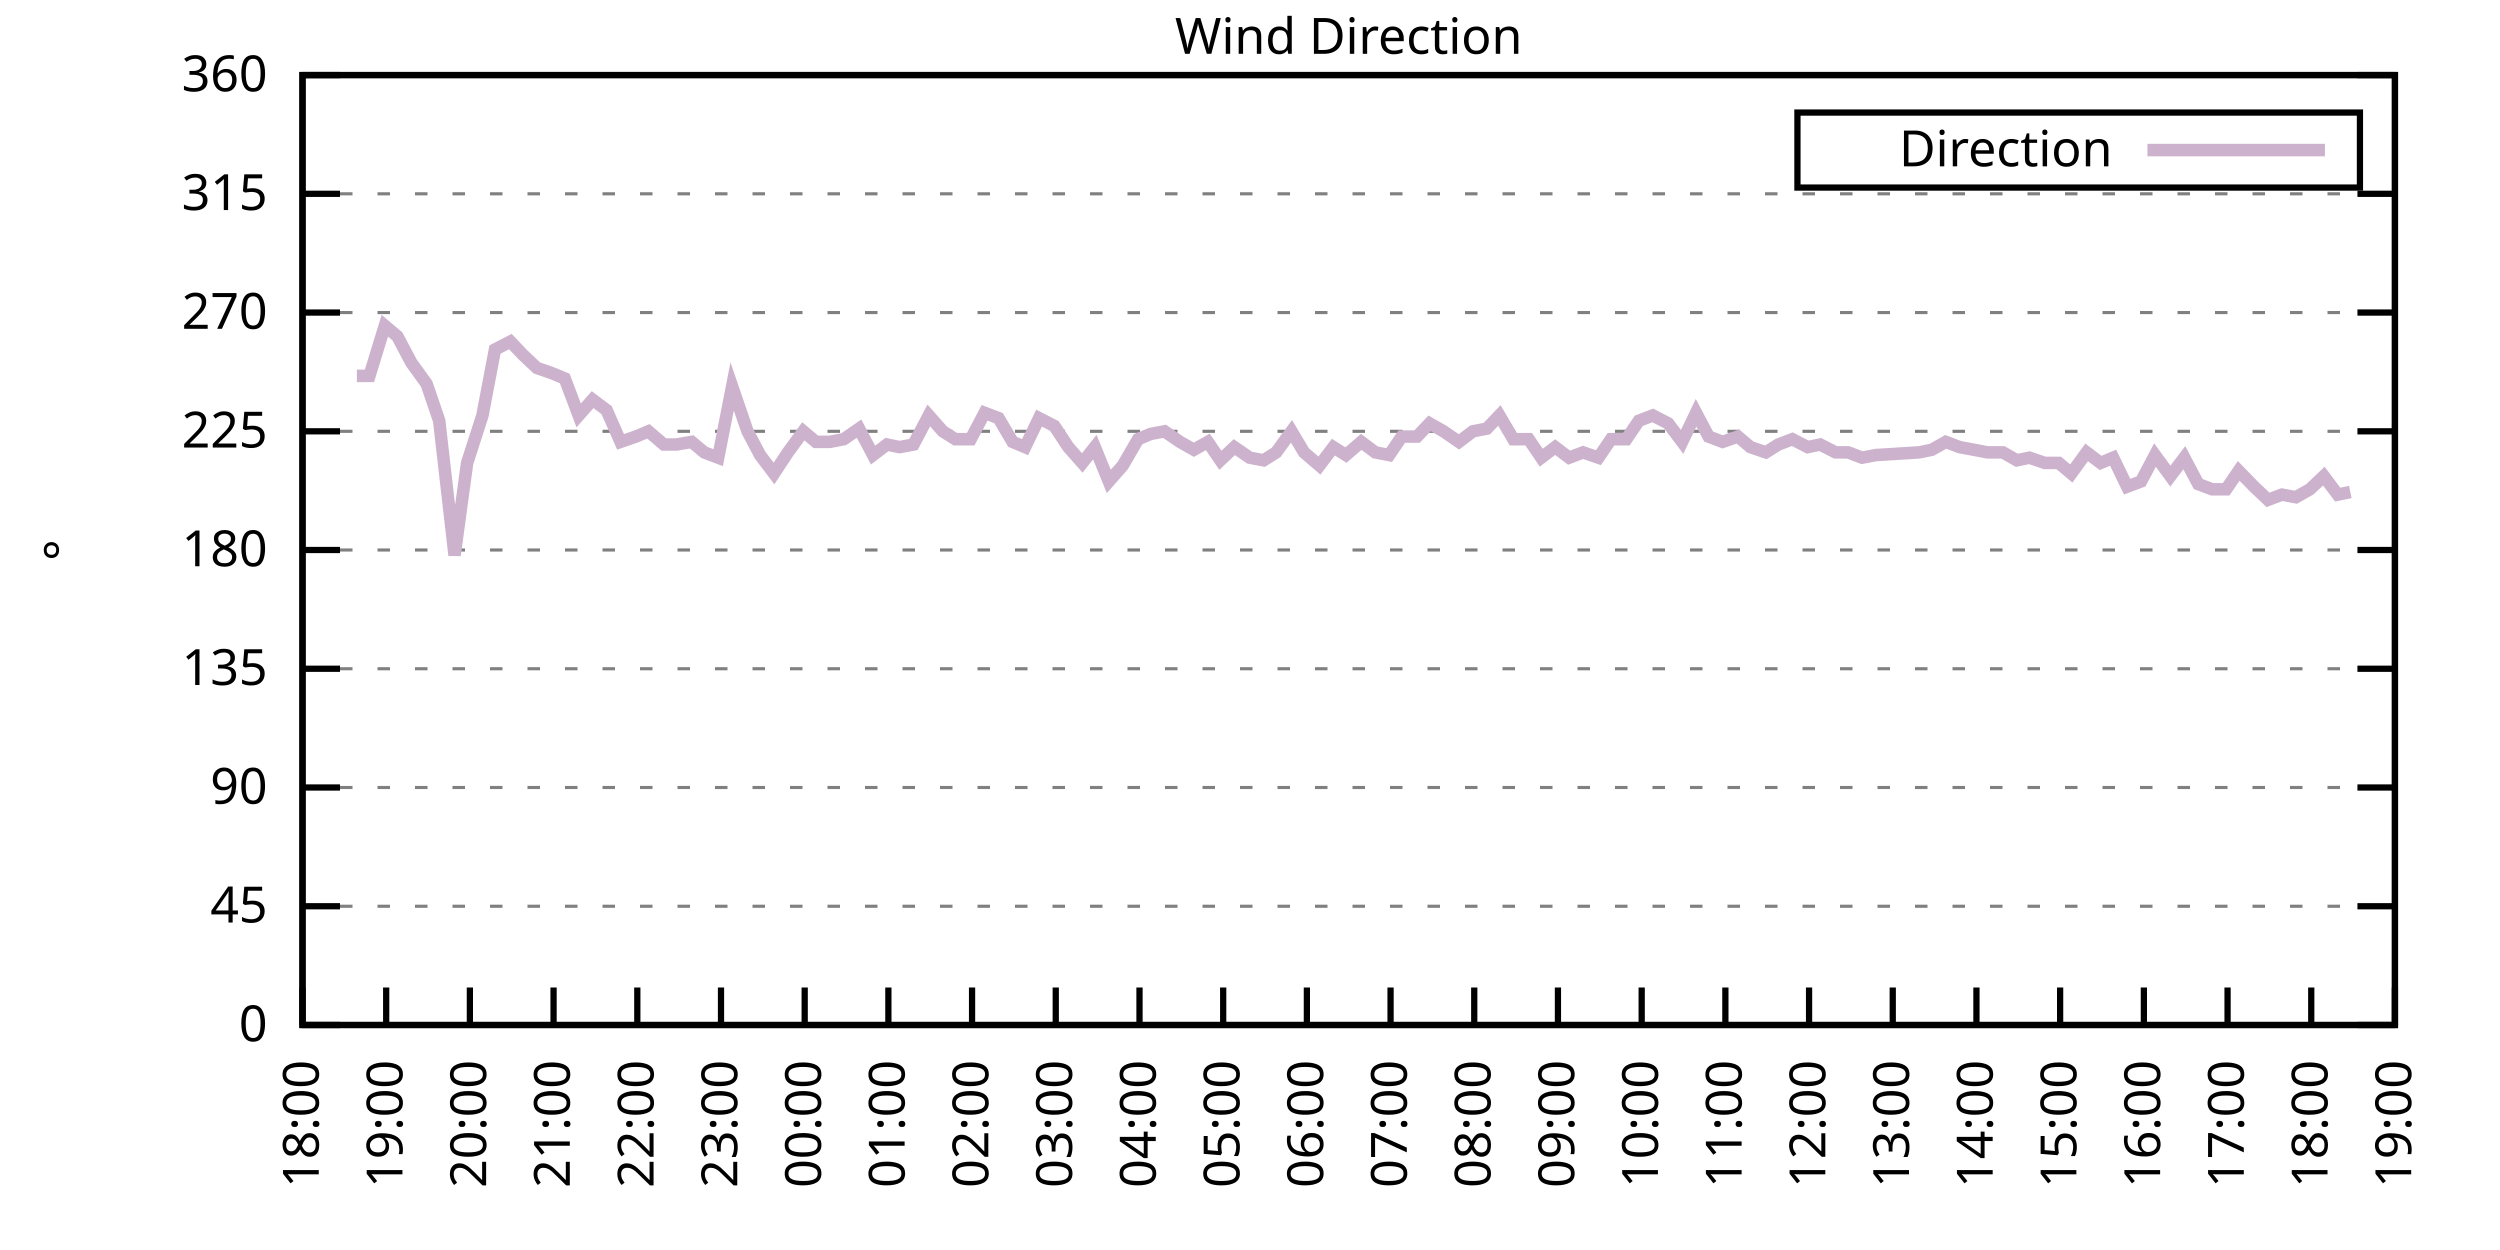
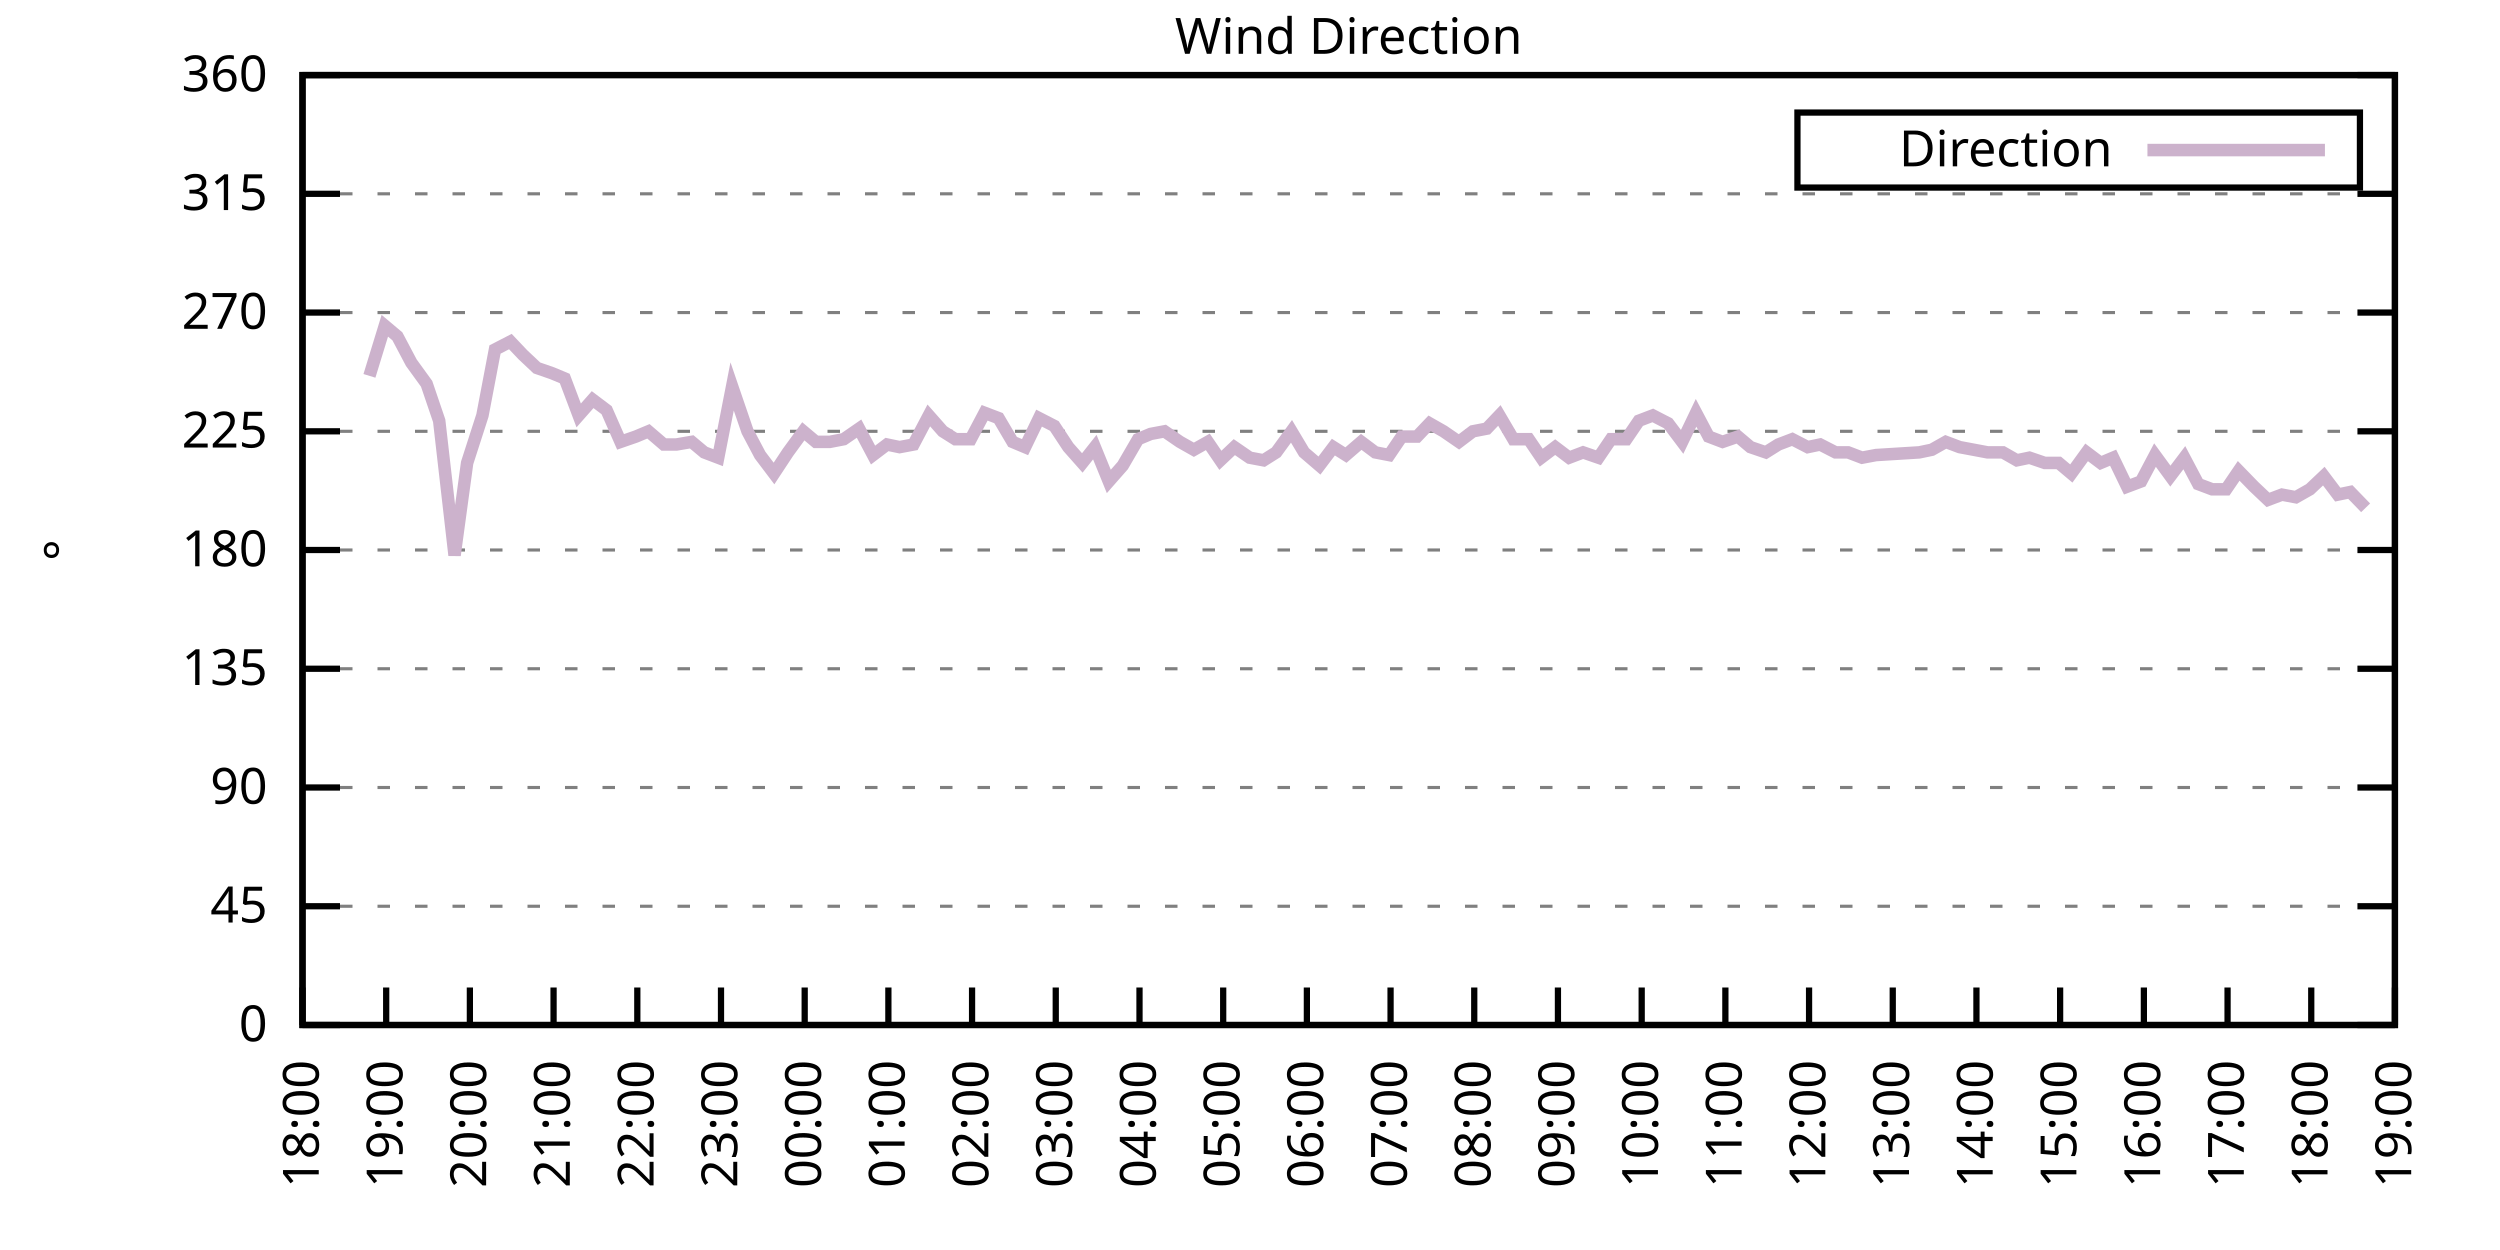
<svg xmlns="http://www.w3.org/2000/svg" xmlns:xlink="http://www.w3.org/1999/xlink" width="400" height="200" viewBox="0 0 400 200">
  <g id="gnuplot_canvas">
    <rect x="0" y="0" width="400" height="200" fill="none" />
    <defs>
      <circle id="gpDot" r="0.5" stroke-width="0.5" stroke="currentColor" />
      <path id="gpPt0" stroke-width="0.333" stroke="currentColor" d="M-1,0 h2 M0,-1 v2" />
      <path id="gpPt1" stroke-width="0.333" stroke="currentColor" d="M-1,-1 L1,1 M1,-1 L-1,1" />
      <path id="gpPt2" stroke-width="0.333" stroke="currentColor" d="M-1,0 L1,0 M0,-1 L0,1 M-1,-1 L1,1 M-1,1 L1,-1" />
      <rect id="gpPt3" stroke-width="0.333" stroke="currentColor" x="-1" y="-1" width="2" height="2" />
      <rect id="gpPt4" stroke-width="0.333" stroke="currentColor" fill="currentColor" x="-1" y="-1" width="2" height="2" />
      <circle id="gpPt5" stroke-width="0.333" stroke="currentColor" cx="0" cy="0" r="1" />
      <use xlink:href="#gpPt5" id="gpPt6" fill="currentColor" stroke="none" />
      <path id="gpPt7" stroke-width="0.333" stroke="currentColor" d="M0,-1.33 L-1.33,0.67 L1.33,0.67 z" />
      <use xlink:href="#gpPt7" id="gpPt8" fill="currentColor" stroke="none" />
      <use xlink:href="#gpPt7" id="gpPt9" stroke="currentColor" transform="rotate(180)" />
      <use xlink:href="#gpPt9" id="gpPt10" fill="currentColor" stroke="none" />
      <use xlink:href="#gpPt3" id="gpPt11" stroke="currentColor" transform="rotate(45)" />
      <use xlink:href="#gpPt11" id="gpPt12" fill="currentColor" stroke="none" />
      <path id="gpPt13" stroke-width="0.333" stroke="currentColor" d="M0,1.330 L1.265,0.411 L0.782,-1.067 L-0.782,-1.076 L-1.265,0.411 z" />
      <use xlink:href="#gpPt13" id="gpPt14" fill="currentColor" stroke="none" />
      <filter id="textbox" filterUnits="objectBoundingBox" x="0" y="0" height="1" width="1">
        <feFlood flood-color="white" flood-opacity="1" result="bgnd" />
        <feComposite in="SourceGraphic" in2="bgnd" operator="atop" />
      </filter>
      <filter id="greybox" filterUnits="objectBoundingBox" x="0" y="0" height="1" width="1">
        <feFlood flood-color="lightgrey" flood-opacity="1" result="grey" />
        <feComposite in="SourceGraphic" in2="grey" operator="atop" />
      </filter>
    </defs>
    <g fill="none" color="white" stroke="currentColor" stroke-width="1.00" stroke-linecap="butt" stroke-linejoin="miter">
</g>
    <g fill="none" color="black" stroke="currentColor" stroke-width="1.00" stroke-linecap="butt" stroke-linejoin="miter">
      <g stroke="none" shape-rendering="crispEdges">
        <polygon fill="rgb(255, 255, 255)" points="48.40,164.00 383.18,164.00 383.18,12.02 48.40,12.02 " />
      </g>
    </g>
    <g fill="none" color="black" stroke="currentColor" stroke-width="1.00" stroke-linecap="butt" stroke-linejoin="miter">
</g>
    <g fill="none" color="black" stroke="black" stroke-width="0.50" stroke-linecap="butt" stroke-linejoin="miter">
</g>
    <g fill="none" color="gray" stroke="currentColor" stroke-width="0.50" stroke-linecap="butt" stroke-linejoin="miter">
      <path stroke="gray" stroke-dasharray="2,4" class="gridline" d="M48.40,164.00 L383.19,164.00  " />
    </g>
    <g fill="none" color="gray" stroke="gray" stroke-width="1.00" stroke-linecap="butt" stroke-linejoin="miter">
</g>
    <g fill="none" color="black" stroke="currentColor" stroke-width="1.00" stroke-linecap="butt" stroke-linejoin="miter">
      <path stroke="black" d="M48.40,164.00 L54.40,164.00 M383.19,164.00 L377.19,164.00  " />
      <g transform="translate(42.80,166.60)" stroke="none" fill="black" font-family="Sans" font-size="8.00" text-anchor="end">
        <text>
          <tspan font-family="Sans"> 0</tspan>
        </text>
      </g>
    </g>
    <g fill="none" color="black" stroke="currentColor" stroke-width="1.00" stroke-linecap="butt" stroke-linejoin="miter">
</g>
    <g fill="none" color="black" stroke="black" stroke-width="0.50" stroke-linecap="butt" stroke-linejoin="miter">
</g>
    <g fill="none" color="gray" stroke="currentColor" stroke-width="0.50" stroke-linecap="butt" stroke-linejoin="miter">
      <path stroke="gray" stroke-dasharray="2,4" class="gridline" d="M48.40,145.00 L383.19,145.00  " />
    </g>
    <g fill="none" color="gray" stroke="gray" stroke-width="1.00" stroke-linecap="butt" stroke-linejoin="miter">
</g>
    <g fill="none" color="black" stroke="currentColor" stroke-width="1.00" stroke-linecap="butt" stroke-linejoin="miter">
      <path stroke="black" d="M48.40,145.00 L54.40,145.00 M383.19,145.00 L377.19,145.00  " />
      <g transform="translate(42.80,147.60)" stroke="none" fill="black" font-family="Sans" font-size="8.00" text-anchor="end">
        <text>
          <tspan font-family="Sans"> 45</tspan>
        </text>
      </g>
    </g>
    <g fill="none" color="black" stroke="currentColor" stroke-width="1.00" stroke-linecap="butt" stroke-linejoin="miter">
</g>
    <g fill="none" color="black" stroke="black" stroke-width="0.50" stroke-linecap="butt" stroke-linejoin="miter">
</g>
    <g fill="none" color="gray" stroke="currentColor" stroke-width="0.50" stroke-linecap="butt" stroke-linejoin="miter">
      <path stroke="gray" stroke-dasharray="2,4" class="gridline" d="M48.40,126.00 L383.19,126.00  " />
    </g>
    <g fill="none" color="gray" stroke="gray" stroke-width="1.00" stroke-linecap="butt" stroke-linejoin="miter">
</g>
    <g fill="none" color="black" stroke="currentColor" stroke-width="1.00" stroke-linecap="butt" stroke-linejoin="miter">
      <path stroke="black" d="M48.40,126.00 L54.40,126.00 M383.19,126.00 L377.19,126.00  " />
      <g transform="translate(42.80,128.60)" stroke="none" fill="black" font-family="Sans" font-size="8.00" text-anchor="end">
        <text>
          <tspan font-family="Sans"> 90</tspan>
        </text>
      </g>
    </g>
    <g fill="none" color="black" stroke="currentColor" stroke-width="1.00" stroke-linecap="butt" stroke-linejoin="miter">
</g>
    <g fill="none" color="black" stroke="black" stroke-width="0.50" stroke-linecap="butt" stroke-linejoin="miter">
</g>
    <g fill="none" color="gray" stroke="currentColor" stroke-width="0.50" stroke-linecap="butt" stroke-linejoin="miter">
      <path stroke="gray" stroke-dasharray="2,4" class="gridline" d="M48.40,107.00 L383.19,107.00  " />
    </g>
    <g fill="none" color="gray" stroke="gray" stroke-width="1.00" stroke-linecap="butt" stroke-linejoin="miter">
</g>
    <g fill="none" color="black" stroke="currentColor" stroke-width="1.00" stroke-linecap="butt" stroke-linejoin="miter">
      <path stroke="black" d="M48.40,107.00 L54.40,107.00 M383.19,107.00 L377.19,107.00  " />
      <g transform="translate(42.80,109.60)" stroke="none" fill="black" font-family="Sans" font-size="8.00" text-anchor="end">
        <text>
          <tspan font-family="Sans"> 135</tspan>
        </text>
      </g>
    </g>
    <g fill="none" color="black" stroke="currentColor" stroke-width="1.00" stroke-linecap="butt" stroke-linejoin="miter">
</g>
    <g fill="none" color="black" stroke="black" stroke-width="0.50" stroke-linecap="butt" stroke-linejoin="miter">
</g>
    <g fill="none" color="gray" stroke="currentColor" stroke-width="0.50" stroke-linecap="butt" stroke-linejoin="miter">
      <path stroke="gray" stroke-dasharray="2,4" class="gridline" d="M48.40,88.00 L383.19,88.00  " />
    </g>
    <g fill="none" color="gray" stroke="gray" stroke-width="1.00" stroke-linecap="butt" stroke-linejoin="miter">
</g>
    <g fill="none" color="black" stroke="currentColor" stroke-width="1.00" stroke-linecap="butt" stroke-linejoin="miter">
      <path stroke="black" d="M48.40,88.00 L54.40,88.00 M383.19,88.00 L377.19,88.00  " />
      <g transform="translate(42.80,90.60)" stroke="none" fill="black" font-family="Sans" font-size="8.00" text-anchor="end">
        <text>
          <tspan font-family="Sans"> 180</tspan>
        </text>
      </g>
    </g>
    <g fill="none" color="black" stroke="currentColor" stroke-width="1.00" stroke-linecap="butt" stroke-linejoin="miter">
</g>
    <g fill="none" color="black" stroke="black" stroke-width="0.50" stroke-linecap="butt" stroke-linejoin="miter">
</g>
    <g fill="none" color="gray" stroke="currentColor" stroke-width="0.50" stroke-linecap="butt" stroke-linejoin="miter">
      <path stroke="gray" stroke-dasharray="2,4" class="gridline" d="M48.40,69.01 L383.19,69.01  " />
    </g>
    <g fill="none" color="gray" stroke="gray" stroke-width="1.00" stroke-linecap="butt" stroke-linejoin="miter">
</g>
    <g fill="none" color="black" stroke="currentColor" stroke-width="1.00" stroke-linecap="butt" stroke-linejoin="miter">
      <path stroke="black" d="M48.40,69.01 L54.40,69.01 M383.19,69.01 L377.19,69.01  " />
      <g transform="translate(42.80,71.61)" stroke="none" fill="black" font-family="Sans" font-size="8.00" text-anchor="end">
        <text>
          <tspan font-family="Sans"> 225</tspan>
        </text>
      </g>
    </g>
    <g fill="none" color="black" stroke="currentColor" stroke-width="1.00" stroke-linecap="butt" stroke-linejoin="miter">
</g>
    <g fill="none" color="black" stroke="black" stroke-width="0.50" stroke-linecap="butt" stroke-linejoin="miter">
</g>
    <g fill="none" color="gray" stroke="currentColor" stroke-width="0.50" stroke-linecap="butt" stroke-linejoin="miter">
      <path stroke="gray" stroke-dasharray="2,4" class="gridline" d="M48.40,50.01 L383.19,50.01  " />
    </g>
    <g fill="none" color="gray" stroke="gray" stroke-width="1.00" stroke-linecap="butt" stroke-linejoin="miter">
</g>
    <g fill="none" color="black" stroke="currentColor" stroke-width="1.00" stroke-linecap="butt" stroke-linejoin="miter">
      <path stroke="black" d="M48.40,50.01 L54.40,50.01 M383.19,50.01 L377.19,50.01  " />
      <g transform="translate(42.80,52.61)" stroke="none" fill="black" font-family="Sans" font-size="8.00" text-anchor="end">
        <text>
          <tspan font-family="Sans"> 270</tspan>
        </text>
      </g>
    </g>
    <g fill="none" color="black" stroke="currentColor" stroke-width="1.00" stroke-linecap="butt" stroke-linejoin="miter">
</g>
    <g fill="none" color="black" stroke="black" stroke-width="0.50" stroke-linecap="butt" stroke-linejoin="miter">
</g>
    <g fill="none" color="gray" stroke="currentColor" stroke-width="0.50" stroke-linecap="butt" stroke-linejoin="miter">
      <path stroke="gray" stroke-dasharray="2,4" class="gridline" d="M48.40,31.01 L383.19,31.01  " />
    </g>
    <g fill="none" color="gray" stroke="gray" stroke-width="1.00" stroke-linecap="butt" stroke-linejoin="miter">
</g>
    <g fill="none" color="black" stroke="currentColor" stroke-width="1.00" stroke-linecap="butt" stroke-linejoin="miter">
      <path stroke="black" d="M48.40,31.01 L54.40,31.01 M383.19,31.01 L377.19,31.01  " />
      <g transform="translate(42.80,33.61)" stroke="none" fill="black" font-family="Sans" font-size="8.00" text-anchor="end">
        <text>
          <tspan font-family="Sans"> 315</tspan>
        </text>
      </g>
    </g>
    <g fill="none" color="black" stroke="currentColor" stroke-width="1.00" stroke-linecap="butt" stroke-linejoin="miter">
</g>
    <g fill="none" color="black" stroke="black" stroke-width="0.50" stroke-linecap="butt" stroke-linejoin="miter">
</g>
    <g fill="none" color="gray" stroke="currentColor" stroke-width="0.50" stroke-linecap="butt" stroke-linejoin="miter">
      <path stroke="gray" stroke-dasharray="2,4" class="gridline" d="M48.40,12.01 L383.19,12.01  " />
    </g>
    <g fill="none" color="gray" stroke="gray" stroke-width="1.00" stroke-linecap="butt" stroke-linejoin="miter">
</g>
    <g fill="none" color="black" stroke="currentColor" stroke-width="1.00" stroke-linecap="butt" stroke-linejoin="miter">
      <path stroke="black" d="M48.40,12.01 L54.40,12.01 M383.19,12.01 L377.19,12.01  " />
      <g transform="translate(42.80,14.61)" stroke="none" fill="black" font-family="Sans" font-size="8.00" text-anchor="end">
        <text>
          <tspan font-family="Sans"> 360</tspan>
        </text>
      </g>
    </g>
    <g fill="none" color="black" stroke="currentColor" stroke-width="1.00" stroke-linecap="butt" stroke-linejoin="miter">
      <path stroke="black" d="M48.40,164.00 L48.40,158.00  " />
      <g transform="translate(51.00,169.60) rotate(270.00)" stroke="none" fill="black" font-family="Sans" font-size="8.00" text-anchor="end">
        <text>
          <tspan font-family="Sans">18:00</tspan>
        </text>
      </g>
    </g>
    <g fill="none" color="black" stroke="currentColor" stroke-width="1.00" stroke-linecap="butt" stroke-linejoin="miter">
      <path stroke="black" d="M61.79,164.00 L61.79,158.00  " />
      <g transform="translate(64.39,169.60) rotate(270.00)" stroke="none" fill="black" font-family="Sans" font-size="8.00" text-anchor="end">
        <text>
          <tspan font-family="Sans">19:00</tspan>
        </text>
      </g>
    </g>
    <g fill="none" color="black" stroke="currentColor" stroke-width="1.00" stroke-linecap="butt" stroke-linejoin="miter">
      <path stroke="black" d="M75.18,164.00 L75.18,158.00  " />
      <g transform="translate(77.78,169.60) rotate(270.00)" stroke="none" fill="black" font-family="Sans" font-size="8.00" text-anchor="end">
        <text>
          <tspan font-family="Sans">20:00</tspan>
        </text>
      </g>
    </g>
    <g fill="none" color="black" stroke="currentColor" stroke-width="1.00" stroke-linecap="butt" stroke-linejoin="miter">
      <path stroke="black" d="M88.57,164.00 L88.57,158.00  " />
      <g transform="translate(91.17,169.60) rotate(270.00)" stroke="none" fill="black" font-family="Sans" font-size="8.00" text-anchor="end">
        <text>
          <tspan font-family="Sans">21:00</tspan>
        </text>
      </g>
    </g>
    <g fill="none" color="black" stroke="currentColor" stroke-width="1.00" stroke-linecap="butt" stroke-linejoin="miter">
      <path stroke="black" d="M101.97,164.00 L101.97,158.00  " />
      <g transform="translate(104.57,169.60) rotate(270.00)" stroke="none" fill="black" font-family="Sans" font-size="8.00" text-anchor="end">
        <text>
          <tspan font-family="Sans">22:00</tspan>
        </text>
      </g>
    </g>
    <g fill="none" color="black" stroke="currentColor" stroke-width="1.00" stroke-linecap="butt" stroke-linejoin="miter">
      <path stroke="black" d="M115.36,164.00 L115.36,158.00  " />
      <g transform="translate(117.96,169.60) rotate(270.00)" stroke="none" fill="black" font-family="Sans" font-size="8.00" text-anchor="end">
        <text>
          <tspan font-family="Sans">23:00</tspan>
        </text>
      </g>
    </g>
    <g fill="none" color="black" stroke="currentColor" stroke-width="1.00" stroke-linecap="butt" stroke-linejoin="miter">
      <path stroke="black" d="M128.75,164.00 L128.75,158.00  " />
      <g transform="translate(131.35,169.60) rotate(270.00)" stroke="none" fill="black" font-family="Sans" font-size="8.00" text-anchor="end">
        <text>
          <tspan font-family="Sans">00:00</tspan>
        </text>
      </g>
    </g>
    <g fill="none" color="black" stroke="currentColor" stroke-width="1.00" stroke-linecap="butt" stroke-linejoin="miter">
      <path stroke="black" d="M142.14,164.00 L142.14,158.00  " />
      <g transform="translate(144.74,169.60) rotate(270.00)" stroke="none" fill="black" font-family="Sans" font-size="8.00" text-anchor="end">
        <text>
          <tspan font-family="Sans">01:00</tspan>
        </text>
      </g>
    </g>
    <g fill="none" color="black" stroke="currentColor" stroke-width="1.00" stroke-linecap="butt" stroke-linejoin="miter">
      <path stroke="black" d="M155.53,164.00 L155.53,158.00  " />
      <g transform="translate(158.13,169.60) rotate(270.00)" stroke="none" fill="black" font-family="Sans" font-size="8.00" text-anchor="end">
        <text>
          <tspan font-family="Sans">02:00</tspan>
        </text>
      </g>
    </g>
    <g fill="none" color="black" stroke="currentColor" stroke-width="1.00" stroke-linecap="butt" stroke-linejoin="miter">
      <path stroke="black" d="M168.92,164.00 L168.92,158.00  " />
      <g transform="translate(171.52,169.60) rotate(270.00)" stroke="none" fill="black" font-family="Sans" font-size="8.00" text-anchor="end">
        <text>
          <tspan font-family="Sans">03:00</tspan>
        </text>
      </g>
    </g>
    <g fill="none" color="black" stroke="currentColor" stroke-width="1.00" stroke-linecap="butt" stroke-linejoin="miter">
      <path stroke="black" d="M182.32,164.00 L182.32,158.00  " />
      <g transform="translate(184.92,169.60) rotate(270.00)" stroke="none" fill="black" font-family="Sans" font-size="8.00" text-anchor="end">
        <text>
          <tspan font-family="Sans">04:00</tspan>
        </text>
      </g>
    </g>
    <g fill="none" color="black" stroke="currentColor" stroke-width="1.00" stroke-linecap="butt" stroke-linejoin="miter">
      <path stroke="black" d="M195.71,164.00 L195.71,158.00  " />
      <g transform="translate(198.31,169.60) rotate(270.00)" stroke="none" fill="black" font-family="Sans" font-size="8.00" text-anchor="end">
        <text>
          <tspan font-family="Sans">05:00</tspan>
        </text>
      </g>
    </g>
    <g fill="none" color="black" stroke="currentColor" stroke-width="1.00" stroke-linecap="butt" stroke-linejoin="miter">
      <path stroke="black" d="M209.10,164.00 L209.10,158.00  " />
      <g transform="translate(211.70,169.60) rotate(270.00)" stroke="none" fill="black" font-family="Sans" font-size="8.00" text-anchor="end">
        <text>
          <tspan font-family="Sans">06:00</tspan>
        </text>
      </g>
    </g>
    <g fill="none" color="black" stroke="currentColor" stroke-width="1.00" stroke-linecap="butt" stroke-linejoin="miter">
      <path stroke="black" d="M222.49,164.00 L222.49,158.00  " />
      <g transform="translate(225.09,169.60) rotate(270.00)" stroke="none" fill="black" font-family="Sans" font-size="8.00" text-anchor="end">
        <text>
          <tspan font-family="Sans">07:00</tspan>
        </text>
      </g>
    </g>
    <g fill="none" color="black" stroke="currentColor" stroke-width="1.00" stroke-linecap="butt" stroke-linejoin="miter">
      <path stroke="black" d="M235.88,164.00 L235.88,158.00  " />
      <g transform="translate(238.48,169.60) rotate(270.00)" stroke="none" fill="black" font-family="Sans" font-size="8.00" text-anchor="end">
        <text>
          <tspan font-family="Sans">08:00</tspan>
        </text>
      </g>
    </g>
    <g fill="none" color="black" stroke="currentColor" stroke-width="1.00" stroke-linecap="butt" stroke-linejoin="miter">
      <path stroke="black" d="M249.27,164.00 L249.27,158.00  " />
      <g transform="translate(251.87,169.60) rotate(270.00)" stroke="none" fill="black" font-family="Sans" font-size="8.00" text-anchor="end">
        <text>
          <tspan font-family="Sans">09:00</tspan>
        </text>
      </g>
    </g>
    <g fill="none" color="black" stroke="currentColor" stroke-width="1.00" stroke-linecap="butt" stroke-linejoin="miter">
      <path stroke="black" d="M262.67,164.00 L262.67,158.00  " />
      <g transform="translate(265.27,169.60) rotate(270.00)" stroke="none" fill="black" font-family="Sans" font-size="8.00" text-anchor="end">
        <text>
          <tspan font-family="Sans">10:00</tspan>
        </text>
      </g>
    </g>
    <g fill="none" color="black" stroke="currentColor" stroke-width="1.00" stroke-linecap="butt" stroke-linejoin="miter">
      <path stroke="black" d="M276.06,164.00 L276.06,158.00  " />
      <g transform="translate(278.66,169.60) rotate(270.00)" stroke="none" fill="black" font-family="Sans" font-size="8.00" text-anchor="end">
        <text>
          <tspan font-family="Sans">11:00</tspan>
        </text>
      </g>
    </g>
    <g fill="none" color="black" stroke="currentColor" stroke-width="1.00" stroke-linecap="butt" stroke-linejoin="miter">
      <path stroke="black" d="M289.45,164.00 L289.45,158.00  " />
      <g transform="translate(292.05,169.60) rotate(270.00)" stroke="none" fill="black" font-family="Sans" font-size="8.00" text-anchor="end">
        <text>
          <tspan font-family="Sans">12:00</tspan>
        </text>
      </g>
    </g>
    <g fill="none" color="black" stroke="currentColor" stroke-width="1.00" stroke-linecap="butt" stroke-linejoin="miter">
      <path stroke="black" d="M302.84,164.00 L302.84,158.00  " />
      <g transform="translate(305.44,169.60) rotate(270.00)" stroke="none" fill="black" font-family="Sans" font-size="8.00" text-anchor="end">
        <text>
          <tspan font-family="Sans">13:00</tspan>
        </text>
      </g>
    </g>
    <g fill="none" color="black" stroke="currentColor" stroke-width="1.00" stroke-linecap="butt" stroke-linejoin="miter">
      <path stroke="black" d="M316.23,164.00 L316.23,158.00  " />
      <g transform="translate(318.83,169.60) rotate(270.00)" stroke="none" fill="black" font-family="Sans" font-size="8.00" text-anchor="end">
        <text>
          <tspan font-family="Sans">14:00</tspan>
        </text>
      </g>
    </g>
    <g fill="none" color="black" stroke="currentColor" stroke-width="1.00" stroke-linecap="butt" stroke-linejoin="miter">
      <path stroke="black" d="M329.62,164.00 L329.62,158.00  " />
      <g transform="translate(332.22,169.60) rotate(270.00)" stroke="none" fill="black" font-family="Sans" font-size="8.00" text-anchor="end">
        <text>
          <tspan font-family="Sans">15:00</tspan>
        </text>
      </g>
    </g>
    <g fill="none" color="black" stroke="currentColor" stroke-width="1.00" stroke-linecap="butt" stroke-linejoin="miter">
      <path stroke="black" d="M343.02,164.00 L343.02,158.00  " />
      <g transform="translate(345.62,169.60) rotate(270.00)" stroke="none" fill="black" font-family="Sans" font-size="8.00" text-anchor="end">
        <text>
          <tspan font-family="Sans">16:00</tspan>
        </text>
      </g>
    </g>
    <g fill="none" color="black" stroke="currentColor" stroke-width="1.00" stroke-linecap="butt" stroke-linejoin="miter">
      <path stroke="black" d="M356.41,164.00 L356.41,158.00  " />
      <g transform="translate(359.01,169.60) rotate(270.00)" stroke="none" fill="black" font-family="Sans" font-size="8.00" text-anchor="end">
        <text>
          <tspan font-family="Sans">17:00</tspan>
        </text>
      </g>
    </g>
    <g fill="none" color="black" stroke="currentColor" stroke-width="1.00" stroke-linecap="butt" stroke-linejoin="miter">
      <path stroke="black" d="M369.80,164.00 L369.80,158.00  " />
      <g transform="translate(372.40,169.60) rotate(270.00)" stroke="none" fill="black" font-family="Sans" font-size="8.00" text-anchor="end">
        <text>
          <tspan font-family="Sans">18:00</tspan>
        </text>
      </g>
    </g>
    <g fill="none" color="black" stroke="currentColor" stroke-width="1.00" stroke-linecap="butt" stroke-linejoin="miter">
      <path stroke="black" d="M383.19,164.00 L383.19,158.00  " />
      <g transform="translate(385.79,169.60) rotate(270.00)" stroke="none" fill="black" font-family="Sans" font-size="8.00" text-anchor="end">
        <text>
          <tspan font-family="Sans">19:00</tspan>
        </text>
      </g>
    </g>
    <g fill="none" color="black" stroke="currentColor" stroke-width="1.00" stroke-linecap="butt" stroke-linejoin="miter">
</g>
    <g fill="none" color="black" stroke="currentColor" stroke-width="1.00" stroke-linecap="butt" stroke-linejoin="miter">
      <path stroke="black" d="M48.40,12.01 L48.40,164.00 L383.19,164.00 L383.19,12.01 L48.40,12.01 Z  " />
    </g>
    <g fill="none" color="black" stroke="currentColor" stroke-width="1.00" stroke-linecap="butt" stroke-linejoin="miter">
</g>
    <g fill="none" color="black" stroke="currentColor" stroke-width="1.00" stroke-linecap="butt" stroke-linejoin="miter">
      <path stroke="black" d="M287.59,30.01 L287.59,18.01 L377.59,18.01 L377.59,30.01 L287.59,30.01 Z  " />
    </g>
    <g id="Wind_direction_plot_1">
      <g fill="none" color="white" stroke="black" stroke-width="2.00" stroke-linecap="butt" stroke-linejoin="miter">
</g>
      <g fill="none" color="black" stroke="currentColor" stroke-width="2.00" stroke-linecap="butt" stroke-linejoin="miter">
        <g transform="translate(337.99,26.61)" stroke="none" fill="black" font-family="Sans" font-size="8.00" text-anchor="end">
          <text>
            <tspan font-family="Sans">Direction</tspan>
          </text>
        </g>
      </g>
      <g fill="none" color="black" stroke="currentColor" stroke-width="2.00" stroke-linecap="butt" stroke-linejoin="miter">
-         <path stroke="rgb(204, 178, 204)" d="M343.59,24.01 L371.99,24.01 M57.10,60.14 L59.11,60.14 L61.57,52.12 L63.58,53.81 L65.81,58.03 L68.26,61.41   L70.27,67.32 L72.73,88.85 L74.74,74.07 L77.19,66.47 L79.20,55.92 L81.66,54.65 L83.66,56.76 L85.90,58.87   L88.35,59.72 L90.36,60.56 L92.59,66.47 L94.82,63.94 L97.06,65.63 L99.29,70.70 L101.74,69.85 L103.75,69.01   L106.21,71.12 L108.22,71.12 L110.67,70.70 L112.68,72.38 L114.91,73.23 L117.14,61.83 L119.60,69.01 L121.61,72.81   L123.84,75.76 L126.07,72.38 L128.53,69.01 L130.54,70.70 L132.77,70.70 L135.00,70.27 L137.45,68.58 L139.69,72.81   L141.92,71.12 L143.93,71.54 L146.16,71.12 L148.61,66.47 L150.85,69.01 L152.85,70.27 L155.31,70.27 L157.54,66.05   L159.77,66.90 L162.01,70.70 L164.01,71.54 L166.25,66.90 L168.70,68.16 L170.93,71.54 L173.17,74.07 L175.17,71.54   L177.41,77.03 L179.64,74.49 L182.09,70.27 L184.10,69.43 L186.33,69.01 L188.79,70.70 L191.02,71.96 L193.25,70.70   L195.26,73.65 L197.49,71.54 L199.95,73.23 L202.18,73.65 L204.19,72.38 L206.64,69.01 L208.65,72.38 L211.11,74.49   L213.34,71.54 L215.35,72.81 L217.80,70.70 L220.04,72.38 L222.27,72.81 L224.28,69.85 L226.73,69.85 L228.74,67.74   L230.97,69.01 L233.43,70.70 L235.66,69.01 L237.89,68.58 L239.90,66.47 L242.13,70.27 L244.59,70.27 L246.60,73.23   L248.83,71.54 L251.06,73.23 L253.29,72.38 L255.75,73.23 L257.76,70.27 L260.21,70.27 L262.22,67.32 L264.45,66.47   L266.91,67.74 L269.14,70.70 L271.37,66.05 L273.38,69.85 L275.61,70.70 L278.07,69.85 L280.07,71.54 L282.53,72.38   L284.54,71.12 L286.77,70.27 L289.23,71.54 L291.23,71.12 L293.69,72.38 L295.70,72.38 L297.93,73.23 L300.16,72.81   L307.08,72.38 L309.09,71.96 L311.32,70.70 L313.55,71.54 L315.79,71.96 L318.02,72.38 L320.47,72.38 L322.70,73.65   L324.71,73.23 L327.17,74.07 L329.40,74.07 L331.41,75.76 L333.86,72.38 L336.10,74.07 L338.10,73.23 L340.34,77.87   L342.57,77.03 L344.80,72.81 L347.26,76.18 L349.49,73.23 L351.72,77.45 L353.95,78.29 L356.18,78.29 L358.19,75.34   L360.65,77.87 L362.88,79.98 L365.11,79.14 L367.34,79.56 L369.58,78.29 L371.81,76.18 L374.04,79.14 L376.05,78.72    " />
+         <path stroke="rgb(204, 178, 204)" d="M343.59,24.01 L371.99,24.01 M59.11,60.14 L61.57,52.12 L63.58,53.81 L65.81,58.03 L68.26,61.41 L70.27,67.32   L72.73,88.85 L74.74,74.07 L77.19,66.47 L79.20,55.92 L81.66,54.65 L83.66,56.76 L85.90,58.87 L88.35,59.72   L90.36,60.56 L92.59,66.47 L94.82,63.94 L97.06,65.63 L99.29,70.70 L101.74,69.85 L103.75,69.01 L106.21,71.12   L108.22,71.12 L110.67,70.70 L112.68,72.38 L114.91,73.23 L117.14,61.83 L119.60,69.01 L121.61,72.81 L123.84,75.76   L126.07,72.38 L128.53,69.01 L130.54,70.70 L132.77,70.70 L135.00,70.27 L137.45,68.58 L139.69,72.81 L141.92,71.12   L143.93,71.54 L146.16,71.12 L148.61,66.47 L150.85,69.01 L152.85,70.27 L155.31,70.27 L157.54,66.05 L159.77,66.90   L162.01,70.70 L164.01,71.54 L166.25,66.90 L168.70,68.16 L170.93,71.54 L173.17,74.07 L175.17,71.54 L177.41,77.03   L179.64,74.49 L182.09,70.27 L184.10,69.43 L186.33,69.01 L188.79,70.70 L191.02,71.96 L193.25,70.70 L195.26,73.65   L197.49,71.54 L199.95,73.23 L202.18,73.65 L204.19,72.38 L206.64,69.01 L208.65,72.38 L211.11,74.49 L213.34,71.54   L215.35,72.81 L217.80,70.70 L220.04,72.38 L222.27,72.81 L224.28,69.85 L226.73,69.85 L228.74,67.74 L230.97,69.01   L233.43,70.70 L235.66,69.01 L237.89,68.58 L239.90,66.47 L242.13,70.27 L244.59,70.27 L246.60,73.23 L248.83,71.54   L251.06,73.23 L253.29,72.38 L255.75,73.23 L257.76,70.27 L260.21,70.27 L262.22,67.32 L264.45,66.47 L266.91,67.74   L269.14,70.70 L271.37,66.05 L273.38,69.85 L275.61,70.70 L278.07,69.85 L280.07,71.54 L282.53,72.38 L284.54,71.12   L286.77,70.27 L289.23,71.54 L291.23,71.12 L293.69,72.38 L295.70,72.38 L297.93,73.23 L300.16,72.81 L307.08,72.38   L309.09,71.96 L311.32,70.70 L313.55,71.54 L315.79,71.96 L318.02,72.38 L320.47,72.38 L322.70,73.65 L324.71,73.23   L327.17,74.07 L329.40,74.07 L331.41,75.76 L333.86,72.38 L336.10,74.07 L338.10,73.23 L340.34,77.87 L342.57,77.03   L344.80,72.81 L347.26,76.18 L349.49,73.23 L351.72,77.45 L353.95,78.29 L356.18,78.29 L358.19,75.34 L360.65,77.87   L362.88,79.98 L365.11,79.14 L367.34,79.56 L369.58,78.29 L371.81,76.18 L374.04,79.14 L376.05,78.72 L378.50,81.25    " />
      </g>
    </g>
    <g fill="none" color="black" stroke="currentColor" stroke-width="2.00" stroke-linecap="butt" stroke-linejoin="miter">
</g>
    <g fill="none" color="black" stroke="black" stroke-width="1.00" stroke-linecap="butt" stroke-linejoin="miter">
</g>
    <g fill="none" color="black" stroke="currentColor" stroke-width="1.00" stroke-linecap="butt" stroke-linejoin="miter">
      <path stroke="black" d="M48.40,12.01 L48.40,164.00 L383.19,164.00 L383.19,12.01 L48.40,12.01 Z  " />
      <g transform="translate(12.80,88.01) rotate(270.00)" stroke="none" fill="black" font-family="Sans" font-size="8.00" text-anchor="middle">
        <text>
          <tspan font-family="Sans">°</tspan>
        </text>
      </g>
    </g>
    <g fill="none" color="black" stroke="currentColor" stroke-width="1.00" stroke-linecap="butt" stroke-linejoin="miter">
</g>
    <g fill="none" color="black" stroke="currentColor" stroke-width="1.00" stroke-linecap="butt" stroke-linejoin="miter">
      <g transform="translate(215.79,8.61)" stroke="none" fill="black" font-family="Sans" font-size="8.00" text-anchor="middle">
        <text>
          <tspan font-family="Sans">Wind Direction</tspan>
        </text>
      </g>
    </g>
    <g fill="none" color="black" stroke="currentColor" stroke-width="1.00" stroke-linecap="butt" stroke-linejoin="miter">
</g>
  </g>
</svg>
